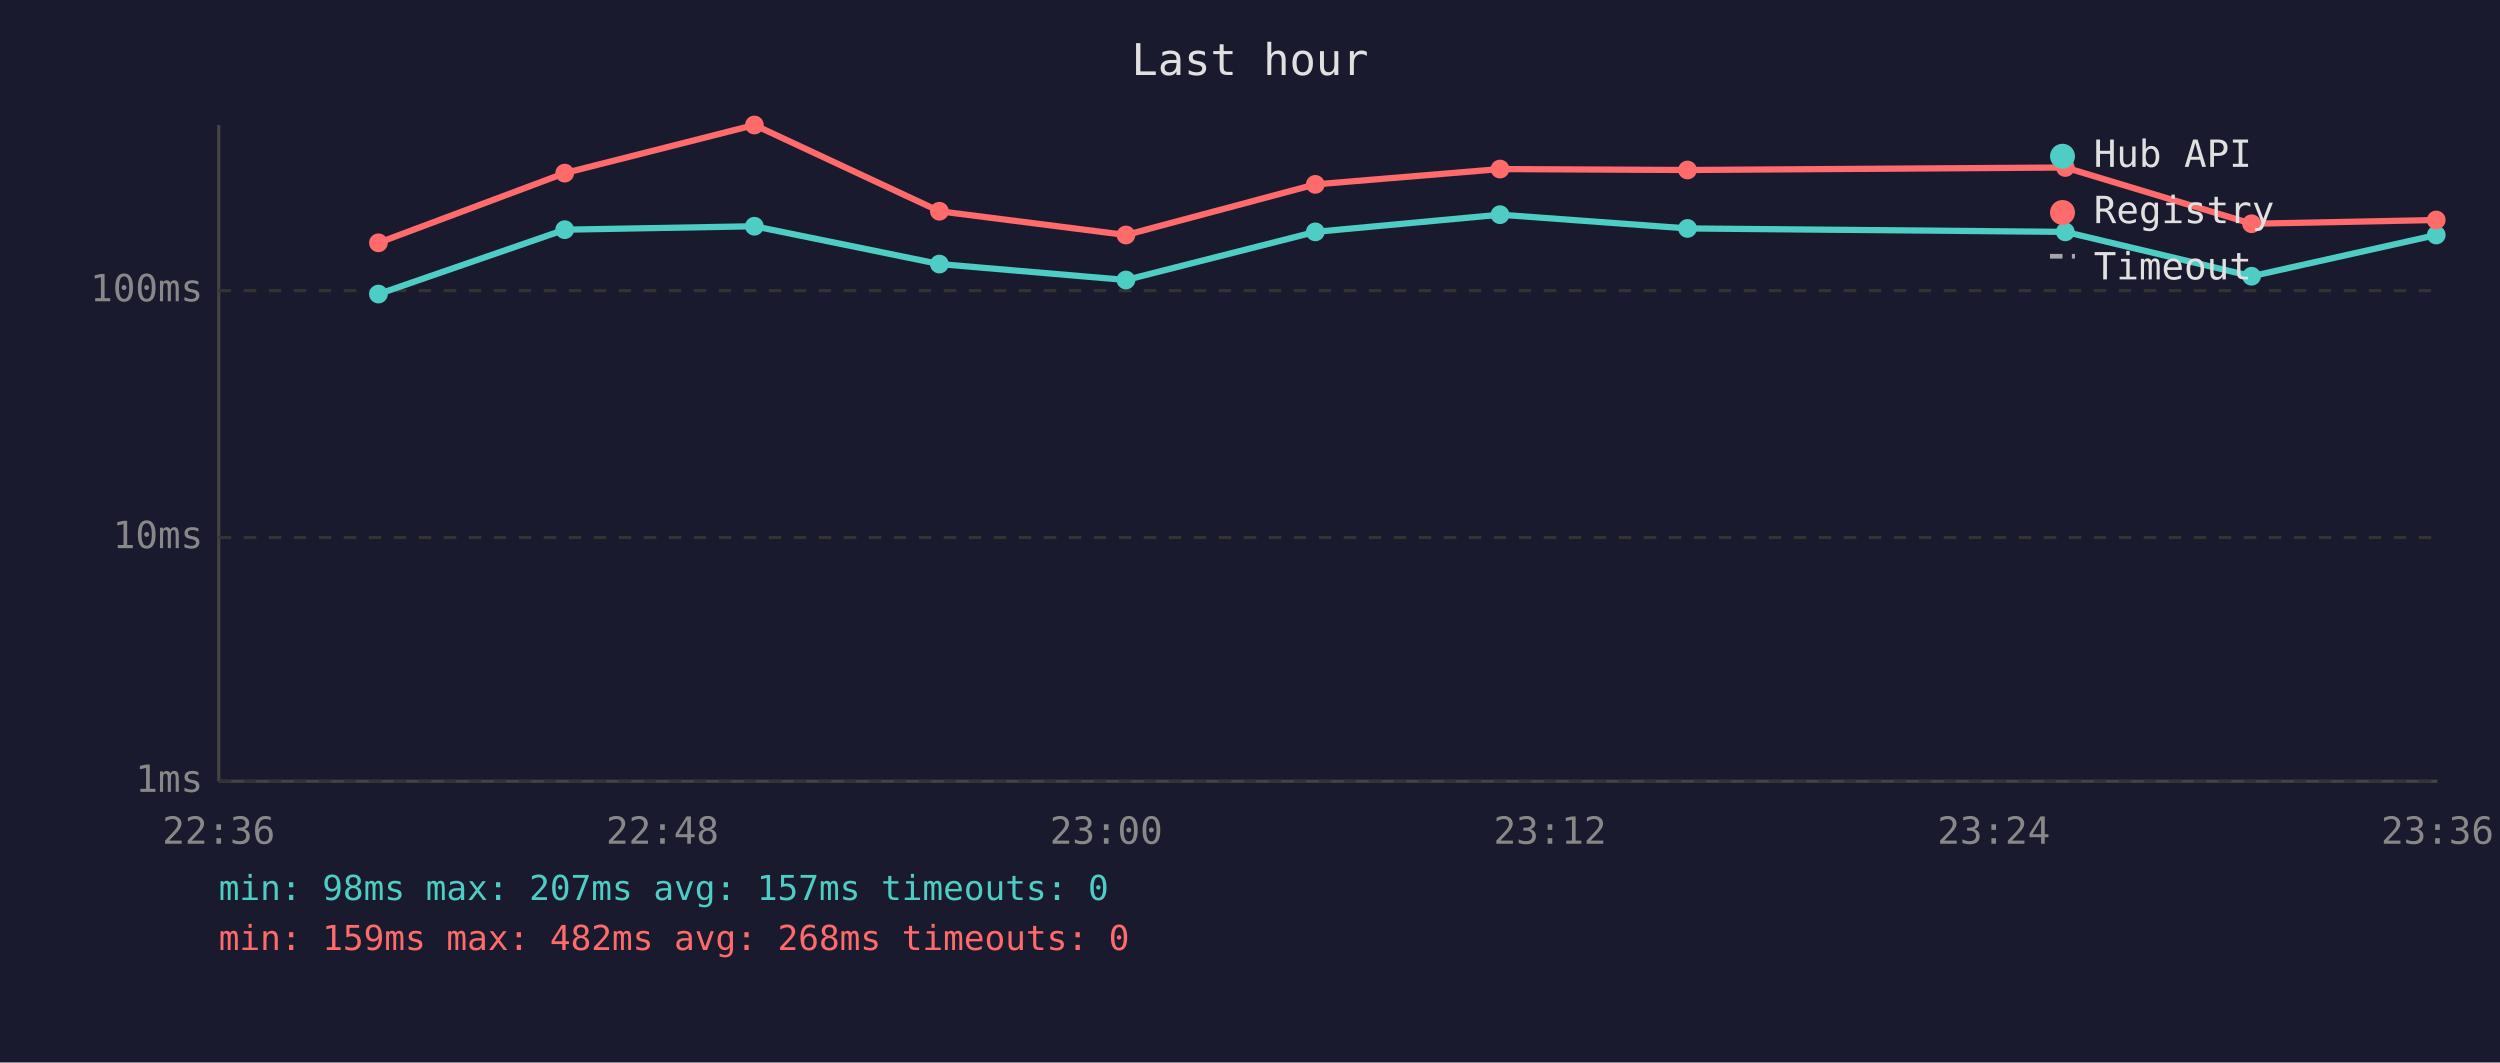
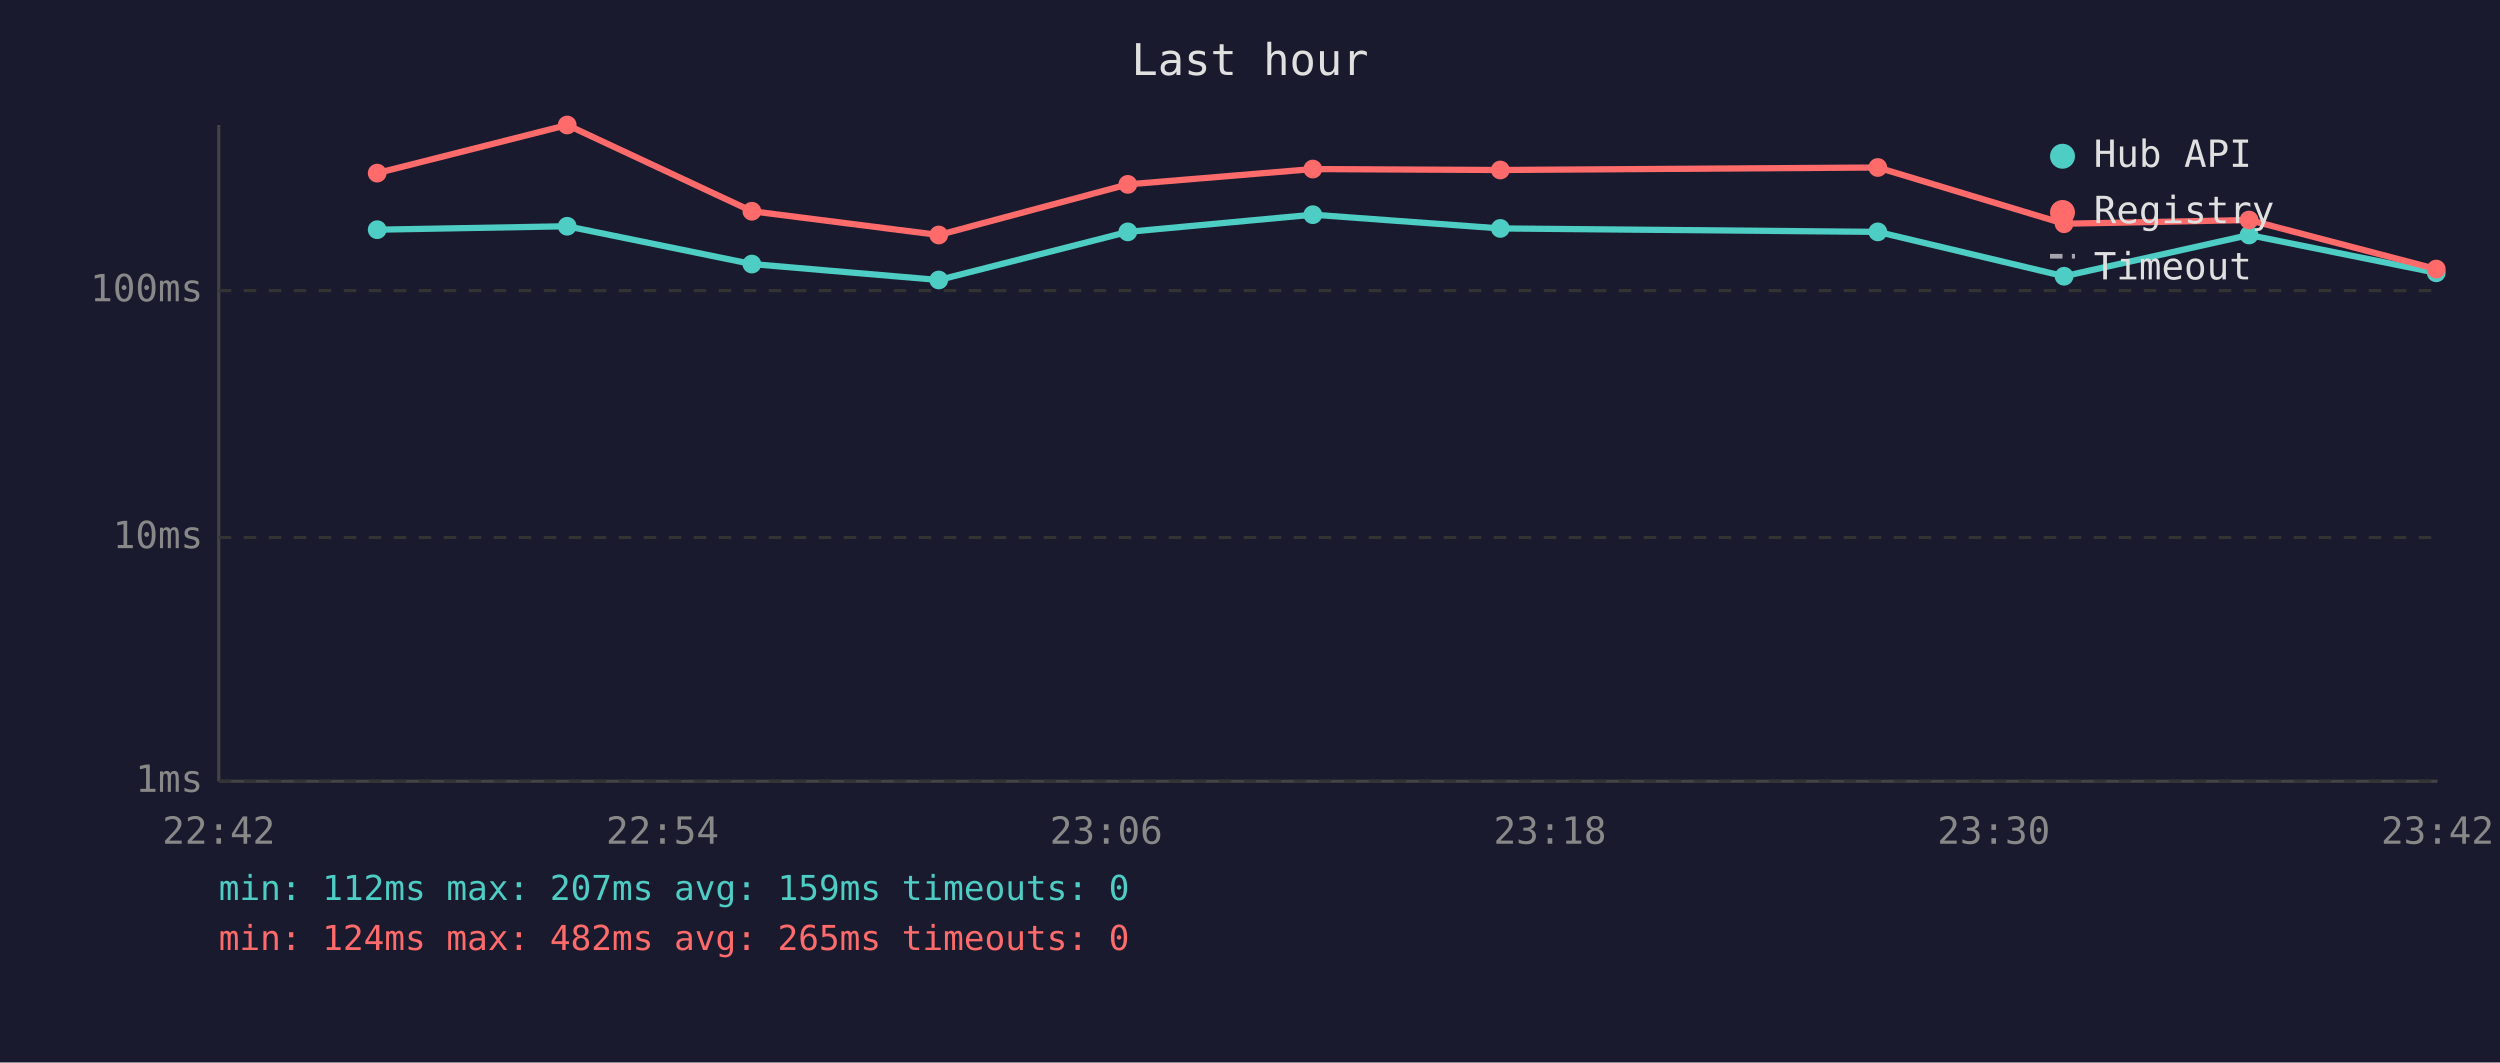
<svg xmlns="http://www.w3.org/2000/svg" viewBox="0 0 800 340" font-family="monospace" font-size="12">
  <rect width="800" height="340" fill="#1a1a2e" />
  <text x="400" y="24" fill="#e0e0e0" font-size="14" text-anchor="middle">Last hour</text>
  <line x1="70" y1="40" x2="70" y2="250" stroke="#444" stroke-width="1" />
  <line x1="70" y1="250" x2="780" y2="250" stroke="#444" stroke-width="1" />
  <line x1="70" y1="250" x2="780" y2="250" stroke="#333" stroke-width="1" stroke-dasharray="4" />
  <text x="65" y="250" fill="#888" text-anchor="end" dominant-baseline="middle">1ms</text>
  <line x1="70" y1="172" x2="780" y2="172" stroke="#333" stroke-width="1" stroke-dasharray="4" />
  <text x="65" y="172" fill="#888" text-anchor="end" dominant-baseline="middle">10ms</text>
  <line x1="70" y1="93" x2="780" y2="93" stroke="#333" stroke-width="1" stroke-dasharray="4" />
  <text x="65" y="93" fill="#888" text-anchor="end" dominant-baseline="middle">100ms</text>
-   <text x="70" y="270" fill="#888" text-anchor="middle">22:36</text>
-   <text x="212" y="270" fill="#888" text-anchor="middle">22:48</text>
-   <text x="354" y="270" fill="#888" text-anchor="middle">23:00</text>
-   <text x="496" y="270" fill="#888" text-anchor="middle">23:12</text>
-   <text x="638" y="270" fill="#888" text-anchor="middle">23:24</text>
-   <text x="780" y="270" fill="#888" text-anchor="middle">23:36</text>
-   <polyline points="121.1,94.1 180.7,73.5 241.4,72.4 300.6,84.5 360.3,89.6 420.9,74.2 480.0,68.7 540.0,73.1 660.9,74.2 720.5,88.4 779.6,75.2" fill="none" stroke="#4ecdc4" stroke-width="2" opacity="1" />
-   <circle cx="121.1" cy="94.1" r="3" fill="#4ecdc4" />
-   <circle cx="180.7" cy="73.5" r="3" fill="#4ecdc4" />
-   <circle cx="241.4" cy="72.4" r="3" fill="#4ecdc4" />
-   <circle cx="300.6" cy="84.5" r="3" fill="#4ecdc4" />
-   <circle cx="360.3" cy="89.6" r="3" fill="#4ecdc4" />
-   <circle cx="420.9" cy="74.2" r="3" fill="#4ecdc4" />
-   <circle cx="480.0" cy="68.7" r="3" fill="#4ecdc4" />
-   <circle cx="540.0" cy="73.1" r="3" fill="#4ecdc4" />
-   <circle cx="660.9" cy="74.2" r="3" fill="#4ecdc4" />
-   <circle cx="720.5" cy="88.4" r="3" fill="#4ecdc4" />
-   <circle cx="779.6" cy="75.2" r="3" fill="#4ecdc4" />
-   <polyline points="121.1,77.7 180.7,55.4 241.4,40.0 300.6,67.6 360.3,75.2 420.9,59.0 480.0,54.1 540.0,54.4 660.9,53.6 720.5,71.6 779.6,70.4" fill="none" stroke="#ff6b6b" stroke-width="2" opacity="1" />
-   <circle cx="121.1" cy="77.7" r="3" fill="#ff6b6b" />
-   <circle cx="180.7" cy="55.4" r="3" fill="#ff6b6b" />
-   <circle cx="241.4" cy="40.0" r="3" fill="#ff6b6b" />
-   <circle cx="300.6" cy="67.6" r="3" fill="#ff6b6b" />
-   <circle cx="360.3" cy="75.2" r="3" fill="#ff6b6b" />
-   <circle cx="420.9" cy="59.0" r="3" fill="#ff6b6b" />
-   <circle cx="480.0" cy="54.1" r="3" fill="#ff6b6b" />
-   <circle cx="540.0" cy="54.4" r="3" fill="#ff6b6b" />
-   <circle cx="660.9" cy="53.6" r="3" fill="#ff6b6b" />
-   <circle cx="720.5" cy="71.6" r="3" fill="#ff6b6b" />
-   <circle cx="779.6" cy="70.4" r="3" fill="#ff6b6b" />
+   <text x="70" y="270" fill="#888" text-anchor="middle">22:42</text>
+   <text x="212" y="270" fill="#888" text-anchor="middle">22:54</text>
+   <text x="354" y="270" fill="#888" text-anchor="middle">23:06</text>
+   <text x="496" y="270" fill="#888" text-anchor="middle">23:18</text>
+   <text x="638" y="270" fill="#888" text-anchor="middle">23:30</text>
+   <text x="780" y="270" fill="#888" text-anchor="middle">23:42</text>
+   <polyline points="120.7,73.5 181.5,72.4 240.6,84.5 300.4,89.6 360.9,74.2 420.1,68.7 480.1,73.1 600.9,74.2 660.5,88.4 719.7,75.2 779.6,87.3" fill="none" stroke="#4ecdc4" stroke-width="2" opacity="1" />
+   <circle cx="120.7" cy="73.5" r="3" fill="#4ecdc4" />
+   <circle cx="181.5" cy="72.4" r="3" fill="#4ecdc4" />
+   <circle cx="240.6" cy="84.5" r="3" fill="#4ecdc4" />
+   <circle cx="300.4" cy="89.6" r="3" fill="#4ecdc4" />
+   <circle cx="360.9" cy="74.2" r="3" fill="#4ecdc4" />
+   <circle cx="420.1" cy="68.7" r="3" fill="#4ecdc4" />
+   <circle cx="480.1" cy="73.1" r="3" fill="#4ecdc4" />
+   <circle cx="600.9" cy="74.2" r="3" fill="#4ecdc4" />
+   <circle cx="660.5" cy="88.4" r="3" fill="#4ecdc4" />
+   <circle cx="719.7" cy="75.2" r="3" fill="#4ecdc4" />
+   <circle cx="779.6" cy="87.3" r="3" fill="#4ecdc4" />
+   <polyline points="120.7,55.4 181.5,40.0 240.6,67.6 300.4,75.2 360.9,59.0 420.1,54.1 480.1,54.4 600.9,53.6 660.5,71.6 719.7,70.4 779.6,86.1" fill="none" stroke="#ff6b6b" stroke-width="2" opacity="1" />
+   <circle cx="120.7" cy="55.4" r="3" fill="#ff6b6b" />
+   <circle cx="181.5" cy="40.0" r="3" fill="#ff6b6b" />
+   <circle cx="240.6" cy="67.6" r="3" fill="#ff6b6b" />
+   <circle cx="300.4" cy="75.2" r="3" fill="#ff6b6b" />
+   <circle cx="360.9" cy="59.0" r="3" fill="#ff6b6b" />
+   <circle cx="420.1" cy="54.1" r="3" fill="#ff6b6b" />
+   <circle cx="480.1" cy="54.4" r="3" fill="#ff6b6b" />
+   <circle cx="600.9" cy="53.6" r="3" fill="#ff6b6b" />
+   <circle cx="660.5" cy="71.6" r="3" fill="#ff6b6b" />
+   <circle cx="719.7" cy="70.4" r="3" fill="#ff6b6b" />
+   <circle cx="779.6" cy="86.1" r="3" fill="#ff6b6b" />
  <circle cx="660" cy="50" r="4" fill="#4ecdc4" />
  <text x="670" y="50" fill="#e0e0e0" dominant-baseline="middle">Hub API</text>
  <circle cx="660" cy="68" r="4" fill="#ff6b6b" />
  <text x="670" y="68" fill="#e0e0e0" dominant-baseline="middle">Registry</text>
  <line x1="656" y1="82" x2="664" y2="82" stroke="#e0e0e0" stroke-width="1.5" stroke-dasharray="4,3" opacity="0.7" />
  <text x="670" y="86" fill="#e0e0e0" dominant-baseline="middle">Timeout</text>
-   <text x="70" y="288" fill="#4ecdc4" font-size="11">min: 98ms  max: 207ms  avg: 157ms  timeouts: 0</text>
-   <text x="70" y="304" fill="#ff6b6b" font-size="11">min: 159ms  max: 482ms  avg: 268ms  timeouts: 0</text>
+   <text x="70" y="288" fill="#4ecdc4" font-size="11">min: 112ms  max: 207ms  avg: 159ms  timeouts: 0</text>
+   <text x="70" y="304" fill="#ff6b6b" font-size="11">min: 124ms  max: 482ms  avg: 265ms  timeouts: 0</text>
</svg>
